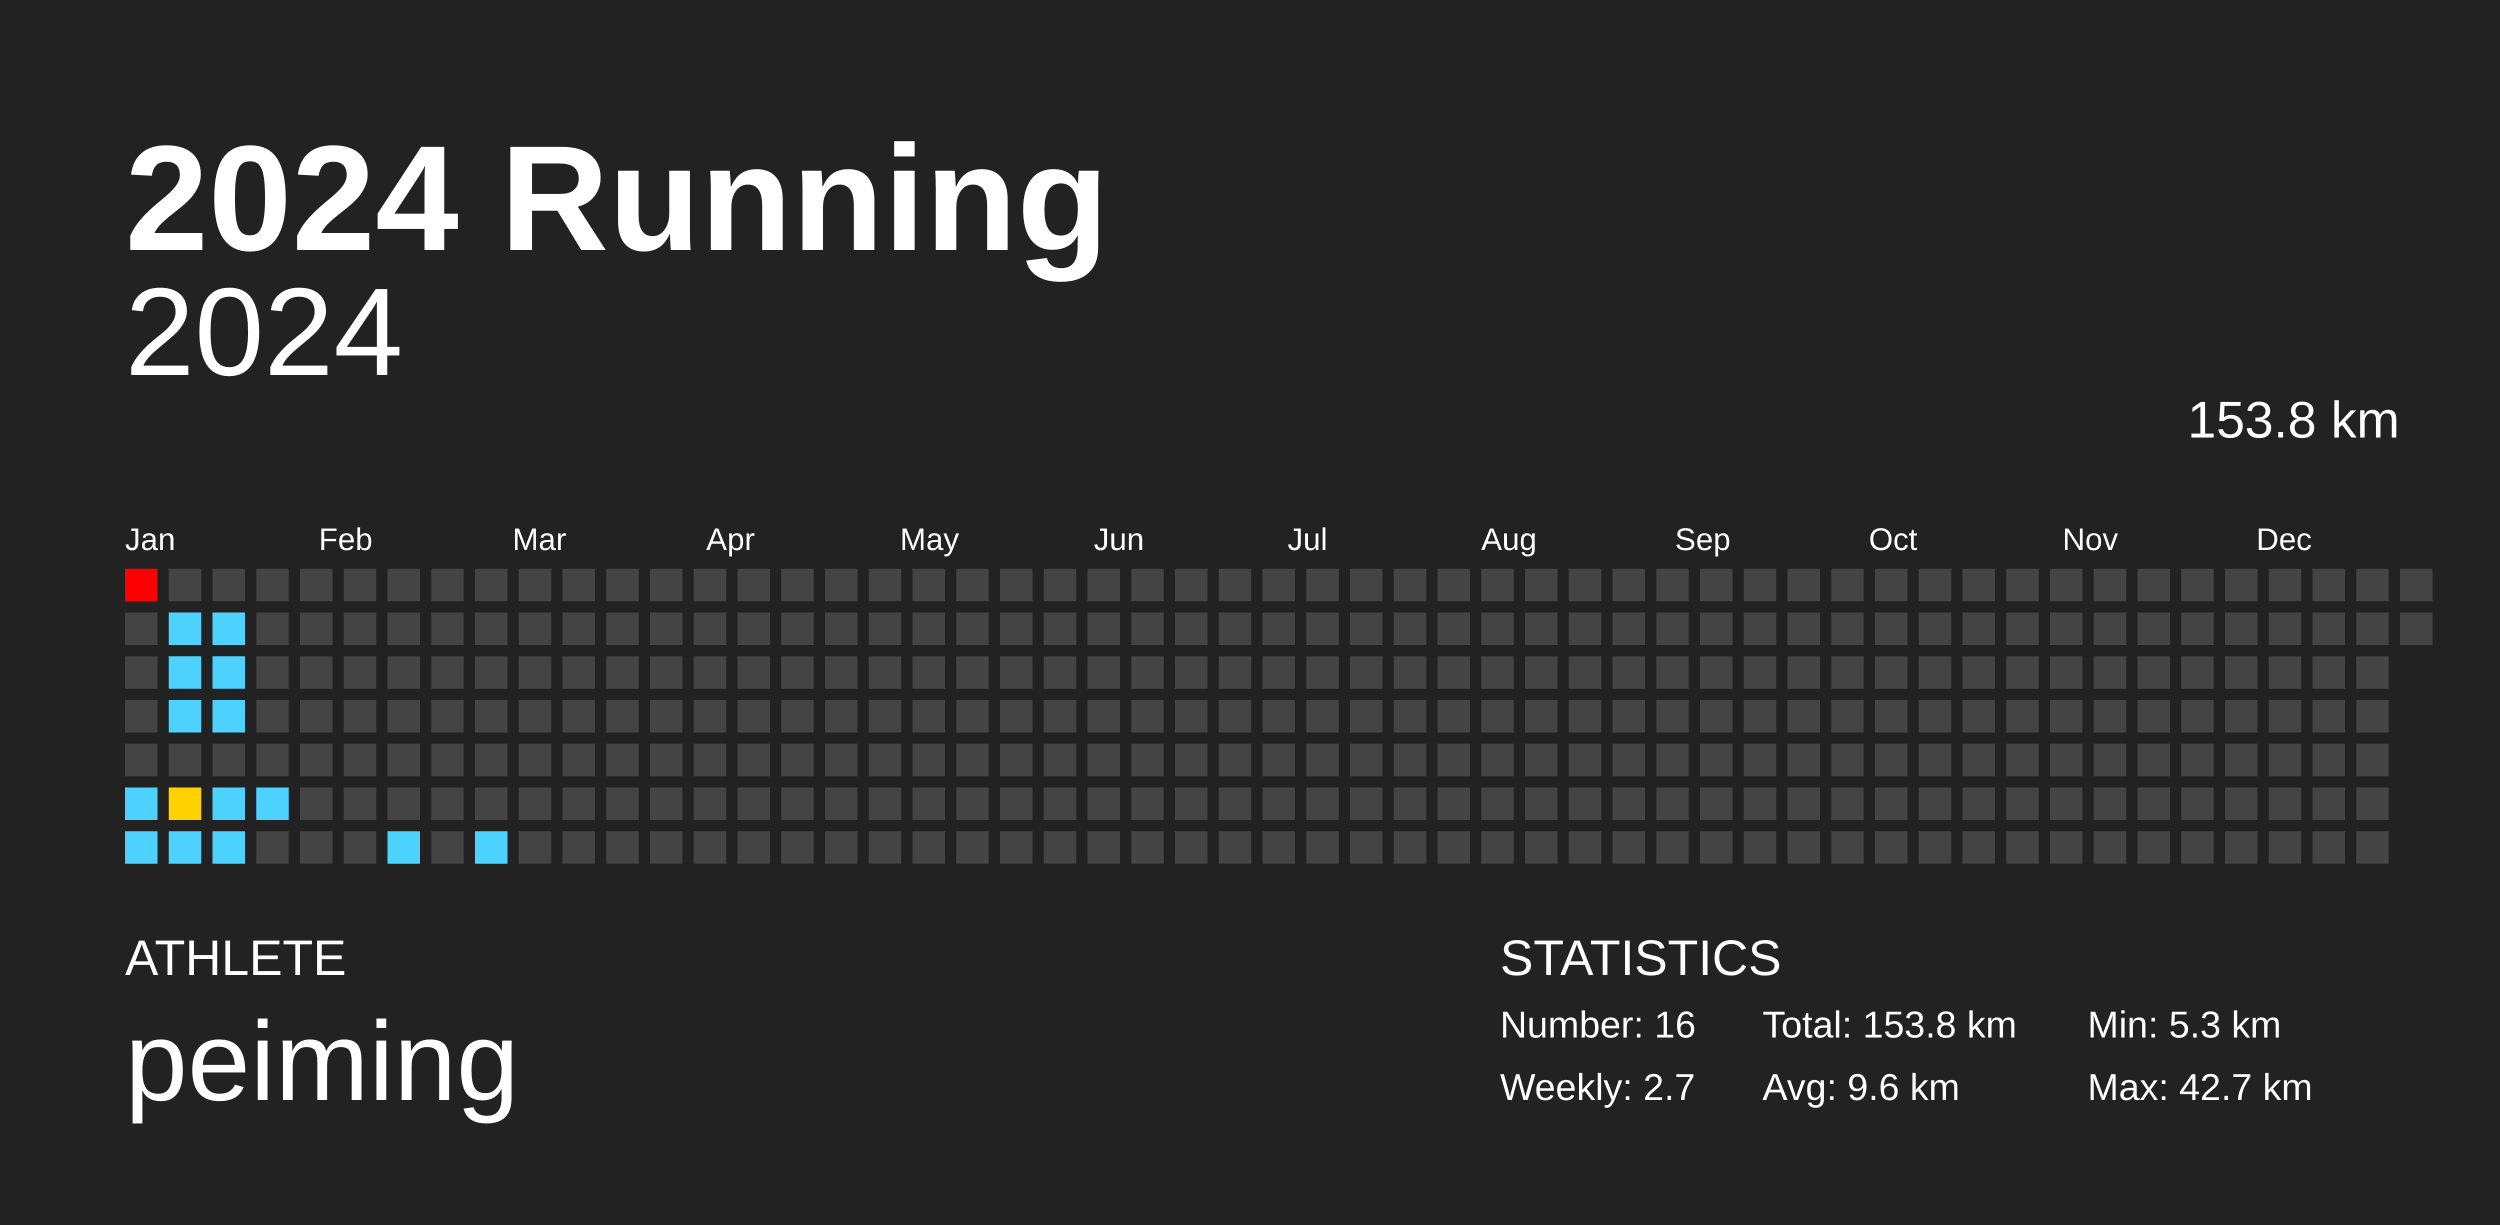
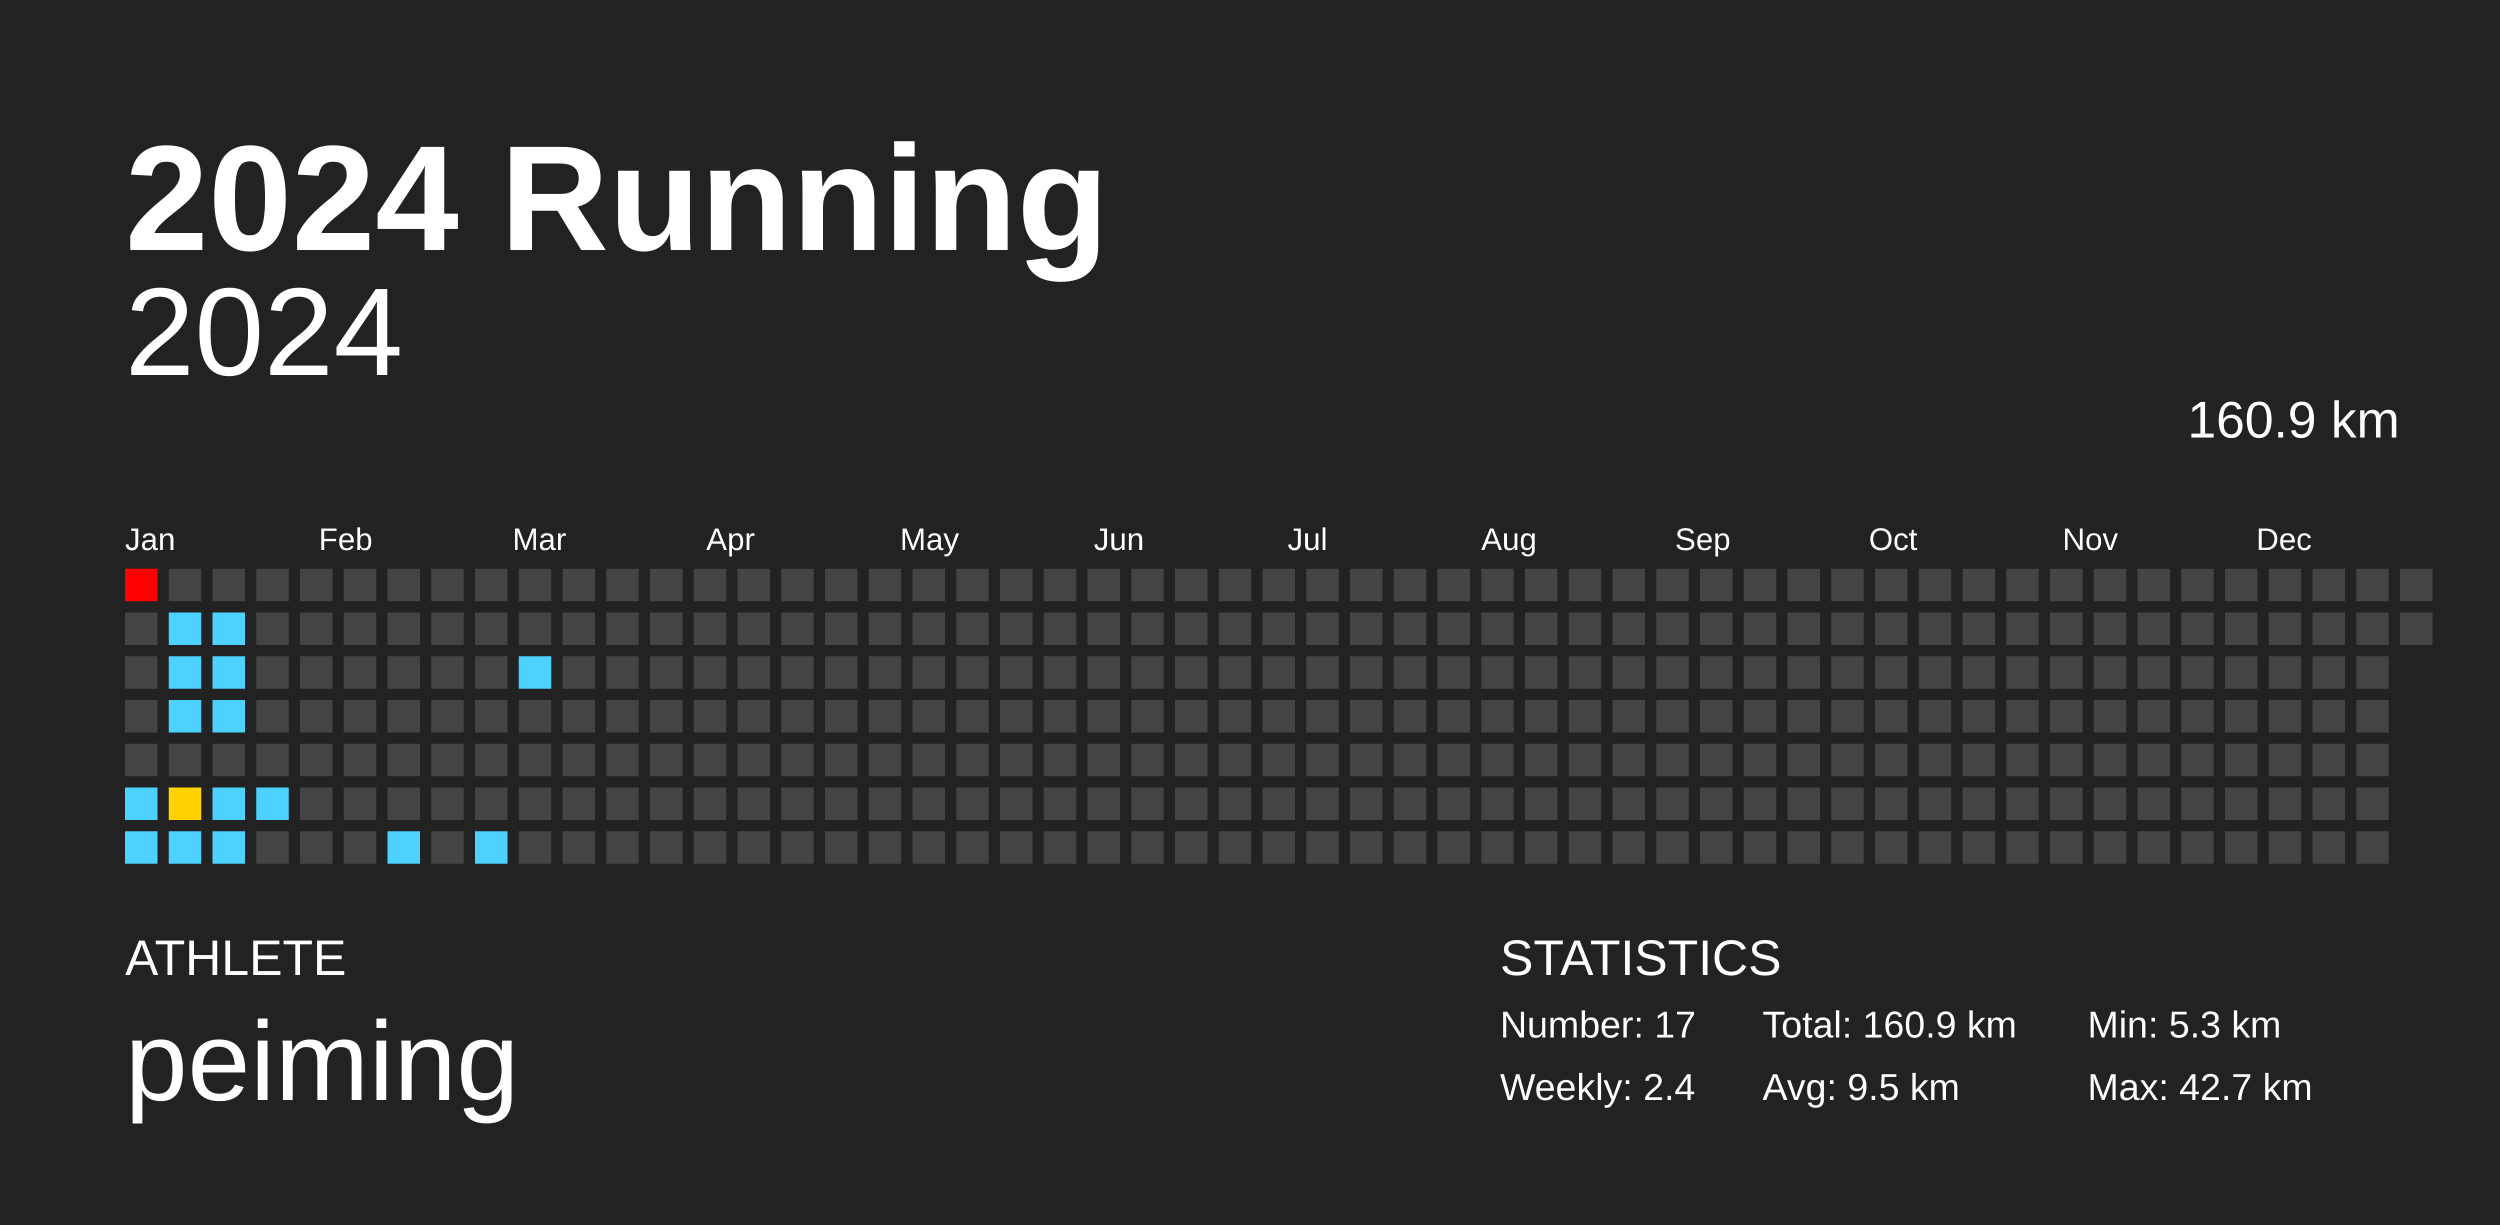
<svg xmlns="http://www.w3.org/2000/svg" baseProfile="full" height="98mm" version="1.1" viewBox="0,0,200,98" width="200mm">
  <defs />
  <rect fill="#222222" height="98" width="200" x="0" y="0" />
  <text fill="#FFFFFF" style="font-size:12px; font-family:Arial; font-weight:bold;" x="10" y="20">2024 Running</text>
  <text fill="#FFFFFF" style="font-size:4px; font-family:Arial" x="10" y="78">ATHLETE</text>
  <text fill="#FFFFFF" style="font-size:9px; font-family:Arial" x="10" y="88">peiming</text>
  <text fill="#FFFFFF" style="font-size:4px; font-family:Arial" x="120" y="78">STATISTICS</text>
-   <text fill="#FFFFFF" style="font-size:3px; font-family:Arial" x="120" y="83">Number: 16</text>
-   <text fill="#FFFFFF" style="font-size:3px; font-family:Arial" x="120" y="88">Weekly: 2.7</text>
-   <text fill="#FFFFFF" style="font-size:3px; font-family:Arial" x="141" y="83">Total: 153.8 km</text>
-   <text fill="#FFFFFF" style="font-size:3px; font-family:Arial" x="141" y="88">Avg: 9.6 km</text>
+   <text fill="#FFFFFF" style="font-size:3px; font-family:Arial" x="120" y="83">Number: 17</text>
+   <text fill="#FFFFFF" style="font-size:3px; font-family:Arial" x="120" y="88">Weekly: 2.4</text>
+   <text fill="#FFFFFF" style="font-size:3px; font-family:Arial" x="141" y="83">Total: 160.9 km</text>
+   <text fill="#FFFFFF" style="font-size:3px; font-family:Arial" x="141" y="88">Avg: 9.5 km</text>
  <text fill="#FFFFFF" style="font-size:3px; font-family:Arial" x="167" y="83">Min: 5.3 km</text>
  <text fill="#FFFFFF" style="font-size:3px; font-family:Arial" x="167" y="88">Max: 42.7 km</text>
  <text alignment-baseline="hanging" fill="#FFFFFF" style="font-size:10.0px; font-family:Arial;" x="10" y="30">2024</text>
-   <text alignment-baseline="hanging" fill="#FFFFFF" style="font-size:4.125px; font-family:Arial;" x="175" y="35">153.8 km</text>
+   <text alignment-baseline="hanging" fill="#FFFFFF" style="font-size:4.125px; font-family:Arial;" x="175" y="35">160.9 km</text>
  <text fill="#FFFFFF" style="font-size:2.5px; font-family:Arial" x="10.0" y="44">Jan</text>
  <text fill="#FFFFFF" style="font-size:2.5px; font-family:Arial" x="25.5" y="44">Feb</text>
  <text fill="#FFFFFF" style="font-size:2.5px; font-family:Arial" x="41.0" y="44">Mar</text>
  <text fill="#FFFFFF" style="font-size:2.5px; font-family:Arial" x="56.5" y="44">Apr</text>
  <text fill="#FFFFFF" style="font-size:2.5px; font-family:Arial" x="72.0" y="44">May</text>
  <text fill="#FFFFFF" style="font-size:2.5px; font-family:Arial" x="87.5" y="44">Jun</text>
  <text fill="#FFFFFF" style="font-size:2.5px; font-family:Arial" x="103.0" y="44">Jul</text>
  <text fill="#FFFFFF" style="font-size:2.5px; font-family:Arial" x="118.5" y="44">Aug</text>
  <text fill="#FFFFFF" style="font-size:2.5px; font-family:Arial" x="134.0" y="44">Sep</text>
  <text fill="#FFFFFF" style="font-size:2.5px; font-family:Arial" x="149.5" y="44">Oct</text>
  <text fill="#FFFFFF" style="font-size:2.5px; font-family:Arial" x="165.0" y="44">Nov</text>
  <text fill="#FFFFFF" style="font-size:2.5px; font-family:Arial" x="180.5" y="44">Dec</text>
  <rect fill="red" height="2.6" width="2.6" x="10.0" y="45.5" />
  <rect fill="#444444" height="2.6" width="2.6" x="10.0" y="49.0" />
  <rect fill="#444444" height="2.6" width="2.6" x="10.0" y="52.5" />
  <rect fill="#444444" height="2.6" width="2.6" x="10.0" y="56.0" />
  <rect fill="#444444" height="2.6" width="2.6" x="10.0" y="59.5" />
  <rect fill="#4dd2ff" height="2.6" width="2.6" x="10.0" y="63.0" />
  <rect fill="#4dd2ff" height="2.6" width="2.6" x="10.0" y="66.5" />
  <rect fill="#444444" height="2.6" width="2.6" x="13.5" y="45.5" />
  <rect fill="#4dd2ff" height="2.6" width="2.6" x="13.5" y="49.0" />
  <rect fill="#4dd2ff" height="2.6" width="2.6" x="13.5" y="52.5" />
  <rect fill="#4dd2ff" height="2.6" width="2.6" x="13.5" y="56.0" />
  <rect fill="#444444" height="2.6" width="2.6" x="13.5" y="59.5" />
  <rect fill="#ffd200" height="2.6" width="2.6" x="13.5" y="63.0" />
  <rect fill="#4dd2ff" height="2.6" width="2.6" x="13.5" y="66.5" />
  <rect fill="#444444" height="2.6" width="2.6" x="17.0" y="45.5" />
  <rect fill="#4dd2ff" height="2.6" width="2.6" x="17.0" y="49.0" />
  <rect fill="#4dd2ff" height="2.6" width="2.6" x="17.0" y="52.5" />
  <rect fill="#4dd2ff" height="2.6" width="2.6" x="17.0" y="56.0" />
  <rect fill="#444444" height="2.6" width="2.6" x="17.0" y="59.5" />
  <rect fill="#4dd2ff" height="2.6" width="2.6" x="17.0" y="63.0" />
  <rect fill="#4dd2ff" height="2.6" width="2.6" x="17.0" y="66.5" />
  <rect fill="#444444" height="2.6" width="2.6" x="20.5" y="45.5" />
  <rect fill="#444444" height="2.6" width="2.6" x="20.5" y="49.0" />
  <rect fill="#444444" height="2.6" width="2.6" x="20.5" y="52.5" />
  <rect fill="#444444" height="2.6" width="2.6" x="20.5" y="56.0" />
  <rect fill="#444444" height="2.6" width="2.6" x="20.5" y="59.5" />
  <rect fill="#4dd2ff" height="2.6" width="2.6" x="20.5" y="63.0" />
  <rect fill="#444444" height="2.6" width="2.6" x="20.5" y="66.5" />
  <rect fill="#444444" height="2.6" width="2.6" x="24.0" y="45.5" />
  <rect fill="#444444" height="2.6" width="2.6" x="24.0" y="49.0" />
  <rect fill="#444444" height="2.6" width="2.6" x="24.0" y="52.5" />
  <rect fill="#444444" height="2.6" width="2.6" x="24.0" y="56.0" />
  <rect fill="#444444" height="2.6" width="2.6" x="24.0" y="59.5" />
  <rect fill="#444444" height="2.6" width="2.6" x="24.0" y="63.0" />
  <rect fill="#444444" height="2.6" width="2.6" x="24.0" y="66.5" />
  <rect fill="#444444" height="2.6" width="2.6" x="27.5" y="45.5" />
  <rect fill="#444444" height="2.6" width="2.6" x="27.5" y="49.0" />
  <rect fill="#444444" height="2.6" width="2.6" x="27.5" y="52.5" />
  <rect fill="#444444" height="2.6" width="2.6" x="27.5" y="56.0" />
  <rect fill="#444444" height="2.6" width="2.6" x="27.5" y="59.5" />
  <rect fill="#444444" height="2.6" width="2.6" x="27.5" y="63.0" />
  <rect fill="#444444" height="2.6" width="2.6" x="27.5" y="66.5" />
  <rect fill="#444444" height="2.6" width="2.6" x="31.0" y="45.5" />
  <rect fill="#444444" height="2.6" width="2.6" x="31.0" y="49.0" />
  <rect fill="#444444" height="2.6" width="2.6" x="31.0" y="52.5" />
  <rect fill="#444444" height="2.6" width="2.6" x="31.0" y="56.0" />
  <rect fill="#444444" height="2.6" width="2.6" x="31.0" y="59.5" />
  <rect fill="#444444" height="2.6" width="2.6" x="31.0" y="63.0" />
  <rect fill="#4dd2ff" height="2.6" width="2.6" x="31.0" y="66.5" />
  <rect fill="#444444" height="2.6" width="2.6" x="34.5" y="45.5" />
  <rect fill="#444444" height="2.6" width="2.6" x="34.5" y="49.0" />
  <rect fill="#444444" height="2.6" width="2.6" x="34.5" y="52.5" />
  <rect fill="#444444" height="2.6" width="2.6" x="34.5" y="56.0" />
  <rect fill="#444444" height="2.6" width="2.6" x="34.5" y="59.5" />
  <rect fill="#444444" height="2.6" width="2.6" x="34.5" y="63.0" />
  <rect fill="#444444" height="2.6" width="2.6" x="34.5" y="66.5" />
  <rect fill="#444444" height="2.6" width="2.6" x="38.0" y="45.5" />
  <rect fill="#444444" height="2.6" width="2.6" x="38.0" y="49.0" />
  <rect fill="#444444" height="2.6" width="2.6" x="38.0" y="52.5" />
  <rect fill="#444444" height="2.6" width="2.6" x="38.0" y="56.0" />
  <rect fill="#444444" height="2.6" width="2.6" x="38.0" y="59.5" />
  <rect fill="#444444" height="2.6" width="2.6" x="38.0" y="63.0" />
  <rect fill="#4dd2ff" height="2.6" width="2.6" x="38.0" y="66.5" />
  <rect fill="#444444" height="2.6" width="2.6" x="41.5" y="45.5" />
  <rect fill="#444444" height="2.6" width="2.6" x="41.5" y="49.0" />
-   <rect fill="#444444" height="2.6" width="2.6" x="41.5" y="52.5" />
+   <rect fill="#4dd2ff" height="2.6" width="2.6" x="41.5" y="52.5" />
  <rect fill="#444444" height="2.6" width="2.6" x="41.5" y="56.0" />
  <rect fill="#444444" height="2.6" width="2.6" x="41.5" y="59.5" />
  <rect fill="#444444" height="2.6" width="2.6" x="41.5" y="63.0" />
  <rect fill="#444444" height="2.6" width="2.6" x="41.5" y="66.5" />
  <rect fill="#444444" height="2.6" width="2.6" x="45.0" y="45.5" />
  <rect fill="#444444" height="2.6" width="2.6" x="45.0" y="49.0" />
  <rect fill="#444444" height="2.6" width="2.6" x="45.0" y="52.5" />
  <rect fill="#444444" height="2.6" width="2.6" x="45.0" y="56.0" />
  <rect fill="#444444" height="2.6" width="2.6" x="45.0" y="59.5" />
  <rect fill="#444444" height="2.6" width="2.6" x="45.0" y="63.0" />
  <rect fill="#444444" height="2.6" width="2.6" x="45.0" y="66.5" />
  <rect fill="#444444" height="2.6" width="2.6" x="48.5" y="45.5" />
  <rect fill="#444444" height="2.6" width="2.6" x="48.5" y="49.0" />
  <rect fill="#444444" height="2.6" width="2.6" x="48.5" y="52.5" />
  <rect fill="#444444" height="2.6" width="2.6" x="48.5" y="56.0" />
  <rect fill="#444444" height="2.6" width="2.6" x="48.5" y="59.5" />
  <rect fill="#444444" height="2.6" width="2.6" x="48.5" y="63.0" />
  <rect fill="#444444" height="2.6" width="2.6" x="48.5" y="66.5" />
  <rect fill="#444444" height="2.6" width="2.6" x="52.0" y="45.5" />
  <rect fill="#444444" height="2.6" width="2.6" x="52.0" y="49.0" />
  <rect fill="#444444" height="2.6" width="2.6" x="52.0" y="52.5" />
  <rect fill="#444444" height="2.6" width="2.6" x="52.0" y="56.0" />
  <rect fill="#444444" height="2.6" width="2.6" x="52.0" y="59.5" />
  <rect fill="#444444" height="2.6" width="2.6" x="52.0" y="63.0" />
  <rect fill="#444444" height="2.6" width="2.6" x="52.0" y="66.5" />
  <rect fill="#444444" height="2.6" width="2.6" x="55.5" y="45.5" />
  <rect fill="#444444" height="2.6" width="2.6" x="55.5" y="49.0" />
  <rect fill="#444444" height="2.6" width="2.6" x="55.5" y="52.5" />
  <rect fill="#444444" height="2.6" width="2.6" x="55.5" y="56.0" />
  <rect fill="#444444" height="2.6" width="2.6" x="55.5" y="59.5" />
  <rect fill="#444444" height="2.6" width="2.6" x="55.5" y="63.0" />
  <rect fill="#444444" height="2.6" width="2.6" x="55.5" y="66.5" />
  <rect fill="#444444" height="2.6" width="2.6" x="59.0" y="45.5" />
  <rect fill="#444444" height="2.6" width="2.6" x="59.0" y="49.0" />
  <rect fill="#444444" height="2.6" width="2.6" x="59.0" y="52.5" />
  <rect fill="#444444" height="2.6" width="2.6" x="59.0" y="56.0" />
  <rect fill="#444444" height="2.6" width="2.6" x="59.0" y="59.5" />
  <rect fill="#444444" height="2.6" width="2.6" x="59.0" y="63.0" />
  <rect fill="#444444" height="2.6" width="2.6" x="59.0" y="66.5" />
  <rect fill="#444444" height="2.6" width="2.6" x="62.5" y="45.5" />
  <rect fill="#444444" height="2.6" width="2.6" x="62.5" y="49.0" />
  <rect fill="#444444" height="2.6" width="2.6" x="62.5" y="52.5" />
  <rect fill="#444444" height="2.6" width="2.6" x="62.5" y="56.0" />
  <rect fill="#444444" height="2.6" width="2.6" x="62.5" y="59.5" />
  <rect fill="#444444" height="2.6" width="2.6" x="62.5" y="63.0" />
  <rect fill="#444444" height="2.6" width="2.6" x="62.5" y="66.5" />
  <rect fill="#444444" height="2.6" width="2.6" x="66.0" y="45.5" />
  <rect fill="#444444" height="2.6" width="2.6" x="66.0" y="49.0" />
  <rect fill="#444444" height="2.6" width="2.6" x="66.0" y="52.5" />
  <rect fill="#444444" height="2.6" width="2.6" x="66.0" y="56.0" />
  <rect fill="#444444" height="2.6" width="2.6" x="66.0" y="59.5" />
  <rect fill="#444444" height="2.6" width="2.6" x="66.0" y="63.0" />
  <rect fill="#444444" height="2.6" width="2.6" x="66.0" y="66.5" />
  <rect fill="#444444" height="2.6" width="2.6" x="69.5" y="45.5" />
  <rect fill="#444444" height="2.6" width="2.6" x="69.5" y="49.0" />
  <rect fill="#444444" height="2.6" width="2.6" x="69.5" y="52.5" />
  <rect fill="#444444" height="2.6" width="2.6" x="69.5" y="56.0" />
  <rect fill="#444444" height="2.6" width="2.6" x="69.5" y="59.5" />
  <rect fill="#444444" height="2.6" width="2.6" x="69.5" y="63.0" />
  <rect fill="#444444" height="2.6" width="2.6" x="69.5" y="66.5" />
  <rect fill="#444444" height="2.6" width="2.6" x="73.0" y="45.5" />
  <rect fill="#444444" height="2.6" width="2.6" x="73.0" y="49.0" />
  <rect fill="#444444" height="2.6" width="2.6" x="73.0" y="52.5" />
  <rect fill="#444444" height="2.6" width="2.6" x="73.0" y="56.0" />
  <rect fill="#444444" height="2.6" width="2.6" x="73.0" y="59.5" />
  <rect fill="#444444" height="2.6" width="2.6" x="73.0" y="63.0" />
  <rect fill="#444444" height="2.6" width="2.6" x="73.0" y="66.5" />
  <rect fill="#444444" height="2.6" width="2.6" x="76.5" y="45.5" />
  <rect fill="#444444" height="2.6" width="2.6" x="76.5" y="49.0" />
  <rect fill="#444444" height="2.6" width="2.6" x="76.5" y="52.5" />
  <rect fill="#444444" height="2.6" width="2.6" x="76.5" y="56.0" />
  <rect fill="#444444" height="2.6" width="2.6" x="76.5" y="59.5" />
  <rect fill="#444444" height="2.6" width="2.6" x="76.5" y="63.0" />
  <rect fill="#444444" height="2.6" width="2.6" x="76.5" y="66.5" />
  <rect fill="#444444" height="2.6" width="2.6" x="80.0" y="45.5" />
  <rect fill="#444444" height="2.6" width="2.6" x="80.0" y="49.0" />
  <rect fill="#444444" height="2.6" width="2.6" x="80.0" y="52.5" />
  <rect fill="#444444" height="2.6" width="2.6" x="80.0" y="56.0" />
  <rect fill="#444444" height="2.6" width="2.6" x="80.0" y="59.5" />
  <rect fill="#444444" height="2.6" width="2.6" x="80.0" y="63.0" />
  <rect fill="#444444" height="2.6" width="2.6" x="80.0" y="66.5" />
  <rect fill="#444444" height="2.6" width="2.6" x="83.5" y="45.5" />
  <rect fill="#444444" height="2.6" width="2.6" x="83.5" y="49.0" />
  <rect fill="#444444" height="2.6" width="2.6" x="83.5" y="52.5" />
  <rect fill="#444444" height="2.6" width="2.6" x="83.5" y="56.0" />
  <rect fill="#444444" height="2.6" width="2.6" x="83.5" y="59.5" />
  <rect fill="#444444" height="2.6" width="2.6" x="83.5" y="63.0" />
  <rect fill="#444444" height="2.6" width="2.6" x="83.5" y="66.5" />
  <rect fill="#444444" height="2.6" width="2.6" x="87.0" y="45.5" />
  <rect fill="#444444" height="2.6" width="2.6" x="87.0" y="49.0" />
  <rect fill="#444444" height="2.6" width="2.6" x="87.0" y="52.5" />
  <rect fill="#444444" height="2.6" width="2.6" x="87.0" y="56.0" />
  <rect fill="#444444" height="2.6" width="2.6" x="87.0" y="59.5" />
  <rect fill="#444444" height="2.6" width="2.6" x="87.0" y="63.0" />
  <rect fill="#444444" height="2.6" width="2.6" x="87.0" y="66.5" />
  <rect fill="#444444" height="2.6" width="2.6" x="90.5" y="45.5" />
  <rect fill="#444444" height="2.6" width="2.6" x="90.5" y="49.0" />
  <rect fill="#444444" height="2.6" width="2.6" x="90.5" y="52.5" />
  <rect fill="#444444" height="2.6" width="2.6" x="90.5" y="56.0" />
  <rect fill="#444444" height="2.6" width="2.6" x="90.5" y="59.5" />
  <rect fill="#444444" height="2.6" width="2.6" x="90.5" y="63.0" />
  <rect fill="#444444" height="2.6" width="2.6" x="90.5" y="66.5" />
  <rect fill="#444444" height="2.6" width="2.6" x="94.0" y="45.5" />
  <rect fill="#444444" height="2.6" width="2.6" x="94.0" y="49.0" />
  <rect fill="#444444" height="2.6" width="2.6" x="94.0" y="52.5" />
  <rect fill="#444444" height="2.6" width="2.6" x="94.0" y="56.0" />
  <rect fill="#444444" height="2.6" width="2.6" x="94.0" y="59.5" />
  <rect fill="#444444" height="2.6" width="2.6" x="94.0" y="63.0" />
  <rect fill="#444444" height="2.6" width="2.6" x="94.0" y="66.5" />
  <rect fill="#444444" height="2.6" width="2.6" x="97.5" y="45.5" />
  <rect fill="#444444" height="2.6" width="2.6" x="97.5" y="49.0" />
  <rect fill="#444444" height="2.6" width="2.6" x="97.5" y="52.5" />
  <rect fill="#444444" height="2.6" width="2.6" x="97.5" y="56.0" />
  <rect fill="#444444" height="2.6" width="2.6" x="97.5" y="59.5" />
  <rect fill="#444444" height="2.6" width="2.6" x="97.5" y="63.0" />
  <rect fill="#444444" height="2.6" width="2.6" x="97.5" y="66.5" />
  <rect fill="#444444" height="2.6" width="2.6" x="101.0" y="45.5" />
  <rect fill="#444444" height="2.6" width="2.6" x="101.0" y="49.0" />
  <rect fill="#444444" height="2.6" width="2.6" x="101.0" y="52.5" />
  <rect fill="#444444" height="2.6" width="2.6" x="101.0" y="56.0" />
  <rect fill="#444444" height="2.6" width="2.6" x="101.0" y="59.5" />
  <rect fill="#444444" height="2.6" width="2.6" x="101.0" y="63.0" />
  <rect fill="#444444" height="2.6" width="2.6" x="101.0" y="66.5" />
  <rect fill="#444444" height="2.6" width="2.6" x="104.5" y="45.5" />
  <rect fill="#444444" height="2.6" width="2.6" x="104.5" y="49.0" />
  <rect fill="#444444" height="2.6" width="2.6" x="104.5" y="52.5" />
  <rect fill="#444444" height="2.6" width="2.6" x="104.5" y="56.0" />
  <rect fill="#444444" height="2.6" width="2.6" x="104.5" y="59.5" />
  <rect fill="#444444" height="2.6" width="2.6" x="104.5" y="63.0" />
  <rect fill="#444444" height="2.6" width="2.6" x="104.5" y="66.5" />
  <rect fill="#444444" height="2.6" width="2.6" x="108.0" y="45.5" />
  <rect fill="#444444" height="2.6" width="2.6" x="108.0" y="49.0" />
  <rect fill="#444444" height="2.6" width="2.6" x="108.0" y="52.5" />
  <rect fill="#444444" height="2.6" width="2.6" x="108.0" y="56.0" />
  <rect fill="#444444" height="2.6" width="2.6" x="108.0" y="59.5" />
  <rect fill="#444444" height="2.6" width="2.6" x="108.0" y="63.0" />
  <rect fill="#444444" height="2.6" width="2.6" x="108.0" y="66.5" />
  <rect fill="#444444" height="2.6" width="2.6" x="111.5" y="45.5" />
  <rect fill="#444444" height="2.6" width="2.6" x="111.5" y="49.0" />
  <rect fill="#444444" height="2.6" width="2.6" x="111.5" y="52.5" />
  <rect fill="#444444" height="2.6" width="2.6" x="111.5" y="56.0" />
  <rect fill="#444444" height="2.6" width="2.6" x="111.5" y="59.5" />
  <rect fill="#444444" height="2.6" width="2.6" x="111.5" y="63.0" />
  <rect fill="#444444" height="2.6" width="2.6" x="111.5" y="66.5" />
  <rect fill="#444444" height="2.6" width="2.6" x="115.0" y="45.5" />
  <rect fill="#444444" height="2.6" width="2.6" x="115.0" y="49.0" />
  <rect fill="#444444" height="2.6" width="2.6" x="115.0" y="52.5" />
  <rect fill="#444444" height="2.6" width="2.6" x="115.0" y="56.0" />
  <rect fill="#444444" height="2.6" width="2.6" x="115.0" y="59.5" />
  <rect fill="#444444" height="2.6" width="2.6" x="115.0" y="63.0" />
  <rect fill="#444444" height="2.6" width="2.6" x="115.0" y="66.5" />
  <rect fill="#444444" height="2.6" width="2.6" x="118.5" y="45.5" />
  <rect fill="#444444" height="2.6" width="2.6" x="118.5" y="49.0" />
  <rect fill="#444444" height="2.6" width="2.6" x="118.5" y="52.5" />
  <rect fill="#444444" height="2.6" width="2.6" x="118.5" y="56.0" />
  <rect fill="#444444" height="2.6" width="2.6" x="118.5" y="59.5" />
  <rect fill="#444444" height="2.6" width="2.6" x="118.5" y="63.0" />
  <rect fill="#444444" height="2.6" width="2.6" x="118.5" y="66.5" />
  <rect fill="#444444" height="2.6" width="2.6" x="122.0" y="45.5" />
  <rect fill="#444444" height="2.6" width="2.6" x="122.0" y="49.0" />
  <rect fill="#444444" height="2.6" width="2.6" x="122.0" y="52.5" />
  <rect fill="#444444" height="2.6" width="2.6" x="122.0" y="56.0" />
  <rect fill="#444444" height="2.6" width="2.6" x="122.0" y="59.5" />
  <rect fill="#444444" height="2.6" width="2.6" x="122.0" y="63.0" />
  <rect fill="#444444" height="2.6" width="2.6" x="122.0" y="66.5" />
  <rect fill="#444444" height="2.6" width="2.6" x="125.5" y="45.5" />
  <rect fill="#444444" height="2.6" width="2.6" x="125.5" y="49.0" />
  <rect fill="#444444" height="2.6" width="2.6" x="125.5" y="52.5" />
  <rect fill="#444444" height="2.6" width="2.6" x="125.5" y="56.0" />
  <rect fill="#444444" height="2.6" width="2.6" x="125.5" y="59.5" />
  <rect fill="#444444" height="2.6" width="2.6" x="125.5" y="63.0" />
  <rect fill="#444444" height="2.6" width="2.6" x="125.5" y="66.5" />
  <rect fill="#444444" height="2.6" width="2.6" x="129.0" y="45.5" />
  <rect fill="#444444" height="2.6" width="2.6" x="129.0" y="49.0" />
  <rect fill="#444444" height="2.6" width="2.6" x="129.0" y="52.5" />
  <rect fill="#444444" height="2.6" width="2.6" x="129.0" y="56.0" />
  <rect fill="#444444" height="2.6" width="2.6" x="129.0" y="59.5" />
  <rect fill="#444444" height="2.6" width="2.6" x="129.0" y="63.0" />
  <rect fill="#444444" height="2.6" width="2.6" x="129.0" y="66.5" />
  <rect fill="#444444" height="2.6" width="2.6" x="132.5" y="45.5" />
  <rect fill="#444444" height="2.6" width="2.6" x="132.5" y="49.0" />
  <rect fill="#444444" height="2.6" width="2.6" x="132.5" y="52.5" />
  <rect fill="#444444" height="2.6" width="2.6" x="132.5" y="56.0" />
  <rect fill="#444444" height="2.6" width="2.6" x="132.5" y="59.5" />
  <rect fill="#444444" height="2.6" width="2.6" x="132.5" y="63.0" />
  <rect fill="#444444" height="2.6" width="2.6" x="132.5" y="66.5" />
  <rect fill="#444444" height="2.6" width="2.6" x="136.0" y="45.5" />
  <rect fill="#444444" height="2.6" width="2.6" x="136.0" y="49.0" />
  <rect fill="#444444" height="2.6" width="2.6" x="136.0" y="52.5" />
  <rect fill="#444444" height="2.6" width="2.6" x="136.0" y="56.0" />
  <rect fill="#444444" height="2.6" width="2.6" x="136.0" y="59.5" />
  <rect fill="#444444" height="2.6" width="2.6" x="136.0" y="63.0" />
  <rect fill="#444444" height="2.6" width="2.6" x="136.0" y="66.5" />
  <rect fill="#444444" height="2.6" width="2.6" x="139.5" y="45.5" />
  <rect fill="#444444" height="2.6" width="2.6" x="139.5" y="49.0" />
  <rect fill="#444444" height="2.6" width="2.6" x="139.5" y="52.5" />
  <rect fill="#444444" height="2.6" width="2.6" x="139.5" y="56.0" />
  <rect fill="#444444" height="2.6" width="2.6" x="139.5" y="59.5" />
  <rect fill="#444444" height="2.6" width="2.6" x="139.5" y="63.0" />
  <rect fill="#444444" height="2.6" width="2.6" x="139.5" y="66.5" />
  <rect fill="#444444" height="2.6" width="2.6" x="143.0" y="45.5" />
  <rect fill="#444444" height="2.6" width="2.6" x="143.0" y="49.0" />
  <rect fill="#444444" height="2.6" width="2.6" x="143.0" y="52.5" />
  <rect fill="#444444" height="2.6" width="2.6" x="143.0" y="56.0" />
  <rect fill="#444444" height="2.6" width="2.6" x="143.0" y="59.5" />
  <rect fill="#444444" height="2.6" width="2.6" x="143.0" y="63.0" />
  <rect fill="#444444" height="2.6" width="2.6" x="143.0" y="66.5" />
  <rect fill="#444444" height="2.6" width="2.6" x="146.5" y="45.5" />
  <rect fill="#444444" height="2.6" width="2.6" x="146.5" y="49.0" />
  <rect fill="#444444" height="2.6" width="2.6" x="146.5" y="52.5" />
  <rect fill="#444444" height="2.6" width="2.6" x="146.5" y="56.0" />
  <rect fill="#444444" height="2.6" width="2.6" x="146.5" y="59.5" />
  <rect fill="#444444" height="2.6" width="2.6" x="146.5" y="63.0" />
  <rect fill="#444444" height="2.6" width="2.6" x="146.5" y="66.5" />
  <rect fill="#444444" height="2.6" width="2.6" x="150.0" y="45.5" />
  <rect fill="#444444" height="2.6" width="2.6" x="150.0" y="49.0" />
  <rect fill="#444444" height="2.6" width="2.6" x="150.0" y="52.5" />
  <rect fill="#444444" height="2.6" width="2.6" x="150.0" y="56.0" />
  <rect fill="#444444" height="2.6" width="2.6" x="150.0" y="59.5" />
  <rect fill="#444444" height="2.6" width="2.6" x="150.0" y="63.0" />
  <rect fill="#444444" height="2.6" width="2.6" x="150.0" y="66.5" />
  <rect fill="#444444" height="2.6" width="2.6" x="153.5" y="45.5" />
  <rect fill="#444444" height="2.6" width="2.6" x="153.5" y="49.0" />
  <rect fill="#444444" height="2.6" width="2.6" x="153.5" y="52.5" />
  <rect fill="#444444" height="2.6" width="2.6" x="153.5" y="56.0" />
  <rect fill="#444444" height="2.6" width="2.6" x="153.5" y="59.5" />
  <rect fill="#444444" height="2.6" width="2.6" x="153.5" y="63.0" />
  <rect fill="#444444" height="2.6" width="2.6" x="153.5" y="66.5" />
  <rect fill="#444444" height="2.6" width="2.6" x="157.0" y="45.5" />
  <rect fill="#444444" height="2.6" width="2.6" x="157.0" y="49.0" />
  <rect fill="#444444" height="2.6" width="2.6" x="157.0" y="52.5" />
  <rect fill="#444444" height="2.6" width="2.6" x="157.0" y="56.0" />
  <rect fill="#444444" height="2.6" width="2.6" x="157.0" y="59.5" />
  <rect fill="#444444" height="2.6" width="2.6" x="157.0" y="63.0" />
  <rect fill="#444444" height="2.6" width="2.6" x="157.0" y="66.5" />
  <rect fill="#444444" height="2.6" width="2.6" x="160.5" y="45.5" />
  <rect fill="#444444" height="2.6" width="2.6" x="160.5" y="49.0" />
  <rect fill="#444444" height="2.6" width="2.6" x="160.5" y="52.5" />
  <rect fill="#444444" height="2.6" width="2.6" x="160.5" y="56.0" />
  <rect fill="#444444" height="2.6" width="2.6" x="160.5" y="59.5" />
  <rect fill="#444444" height="2.6" width="2.6" x="160.5" y="63.0" />
  <rect fill="#444444" height="2.6" width="2.6" x="160.5" y="66.5" />
  <rect fill="#444444" height="2.6" width="2.6" x="164.0" y="45.5" />
  <rect fill="#444444" height="2.6" width="2.6" x="164.0" y="49.0" />
  <rect fill="#444444" height="2.6" width="2.6" x="164.0" y="52.5" />
  <rect fill="#444444" height="2.6" width="2.6" x="164.0" y="56.0" />
  <rect fill="#444444" height="2.6" width="2.6" x="164.0" y="59.5" />
  <rect fill="#444444" height="2.6" width="2.6" x="164.0" y="63.0" />
  <rect fill="#444444" height="2.6" width="2.6" x="164.0" y="66.5" />
  <rect fill="#444444" height="2.6" width="2.6" x="167.5" y="45.5" />
  <rect fill="#444444" height="2.6" width="2.6" x="167.5" y="49.0" />
  <rect fill="#444444" height="2.6" width="2.6" x="167.5" y="52.5" />
  <rect fill="#444444" height="2.6" width="2.6" x="167.5" y="56.0" />
  <rect fill="#444444" height="2.6" width="2.6" x="167.5" y="59.5" />
  <rect fill="#444444" height="2.6" width="2.6" x="167.5" y="63.0" />
  <rect fill="#444444" height="2.6" width="2.6" x="167.5" y="66.5" />
  <rect fill="#444444" height="2.6" width="2.6" x="171.0" y="45.5" />
  <rect fill="#444444" height="2.6" width="2.6" x="171.0" y="49.0" />
  <rect fill="#444444" height="2.6" width="2.6" x="171.0" y="52.5" />
  <rect fill="#444444" height="2.6" width="2.6" x="171.0" y="56.0" />
  <rect fill="#444444" height="2.6" width="2.6" x="171.0" y="59.5" />
  <rect fill="#444444" height="2.6" width="2.6" x="171.0" y="63.0" />
  <rect fill="#444444" height="2.6" width="2.6" x="171.0" y="66.5" />
  <rect fill="#444444" height="2.6" width="2.6" x="174.5" y="45.5" />
  <rect fill="#444444" height="2.6" width="2.6" x="174.5" y="49.0" />
  <rect fill="#444444" height="2.6" width="2.6" x="174.5" y="52.5" />
  <rect fill="#444444" height="2.6" width="2.6" x="174.5" y="56.0" />
  <rect fill="#444444" height="2.6" width="2.6" x="174.5" y="59.5" />
  <rect fill="#444444" height="2.6" width="2.6" x="174.5" y="63.0" />
  <rect fill="#444444" height="2.6" width="2.6" x="174.5" y="66.5" />
  <rect fill="#444444" height="2.6" width="2.6" x="178.0" y="45.5" />
  <rect fill="#444444" height="2.6" width="2.6" x="178.0" y="49.0" />
  <rect fill="#444444" height="2.6" width="2.6" x="178.0" y="52.5" />
  <rect fill="#444444" height="2.6" width="2.6" x="178.0" y="56.0" />
  <rect fill="#444444" height="2.6" width="2.6" x="178.0" y="59.5" />
  <rect fill="#444444" height="2.6" width="2.6" x="178.0" y="63.0" />
  <rect fill="#444444" height="2.6" width="2.6" x="178.0" y="66.5" />
  <rect fill="#444444" height="2.6" width="2.6" x="181.5" y="45.5" />
  <rect fill="#444444" height="2.6" width="2.6" x="181.5" y="49.0" />
  <rect fill="#444444" height="2.6" width="2.6" x="181.5" y="52.5" />
  <rect fill="#444444" height="2.6" width="2.6" x="181.5" y="56.0" />
  <rect fill="#444444" height="2.6" width="2.6" x="181.5" y="59.5" />
  <rect fill="#444444" height="2.6" width="2.6" x="181.5" y="63.0" />
  <rect fill="#444444" height="2.6" width="2.6" x="181.5" y="66.5" />
  <rect fill="#444444" height="2.6" width="2.6" x="185.0" y="45.5" />
  <rect fill="#444444" height="2.6" width="2.6" x="185.0" y="49.0" />
  <rect fill="#444444" height="2.6" width="2.6" x="185.0" y="52.5" />
  <rect fill="#444444" height="2.6" width="2.6" x="185.0" y="56.0" />
  <rect fill="#444444" height="2.6" width="2.6" x="185.0" y="59.5" />
  <rect fill="#444444" height="2.6" width="2.6" x="185.0" y="63.0" />
  <rect fill="#444444" height="2.6" width="2.6" x="185.0" y="66.5" />
  <rect fill="#444444" height="2.6" width="2.6" x="188.5" y="45.5" />
  <rect fill="#444444" height="2.6" width="2.6" x="188.5" y="49.0" />
  <rect fill="#444444" height="2.6" width="2.6" x="188.5" y="52.5" />
  <rect fill="#444444" height="2.6" width="2.6" x="188.5" y="56.0" />
  <rect fill="#444444" height="2.6" width="2.6" x="188.5" y="59.5" />
  <rect fill="#444444" height="2.6" width="2.6" x="188.5" y="63.0" />
  <rect fill="#444444" height="2.6" width="2.6" x="188.5" y="66.5" />
  <rect fill="#444444" height="2.6" width="2.6" x="192.0" y="45.5" />
  <rect fill="#444444" height="2.6" width="2.6" x="192.0" y="49.0" />
</svg>
